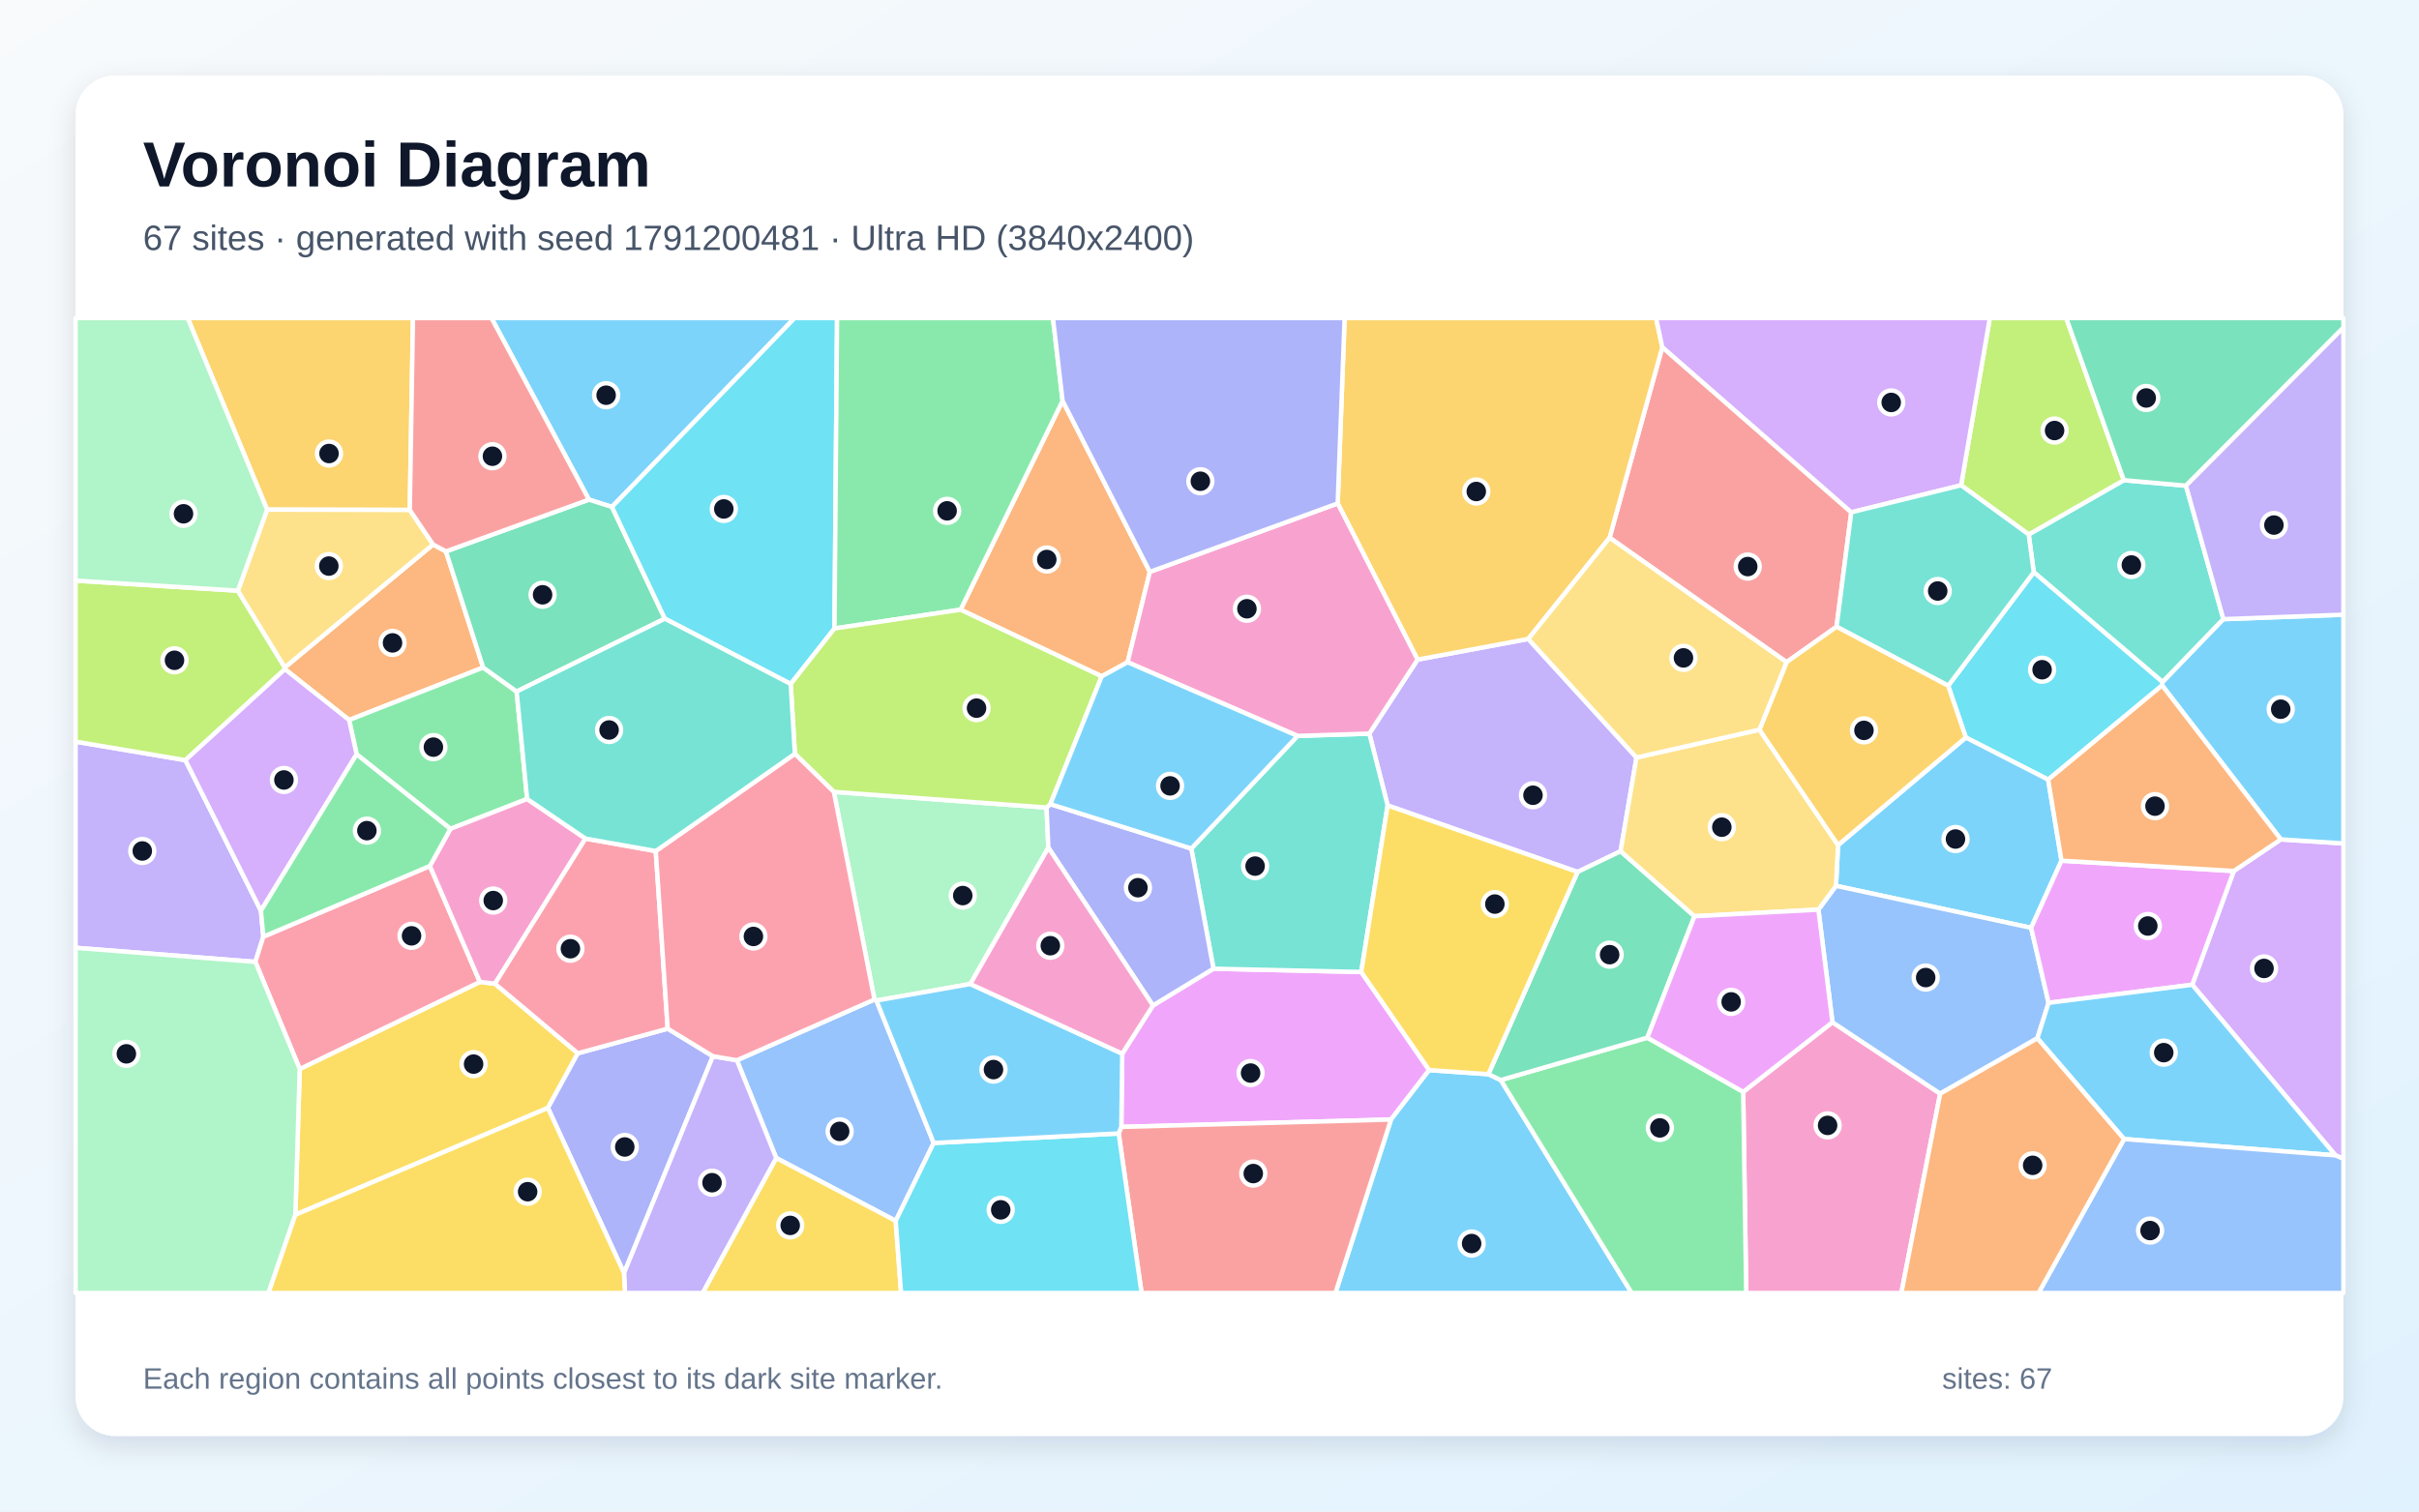
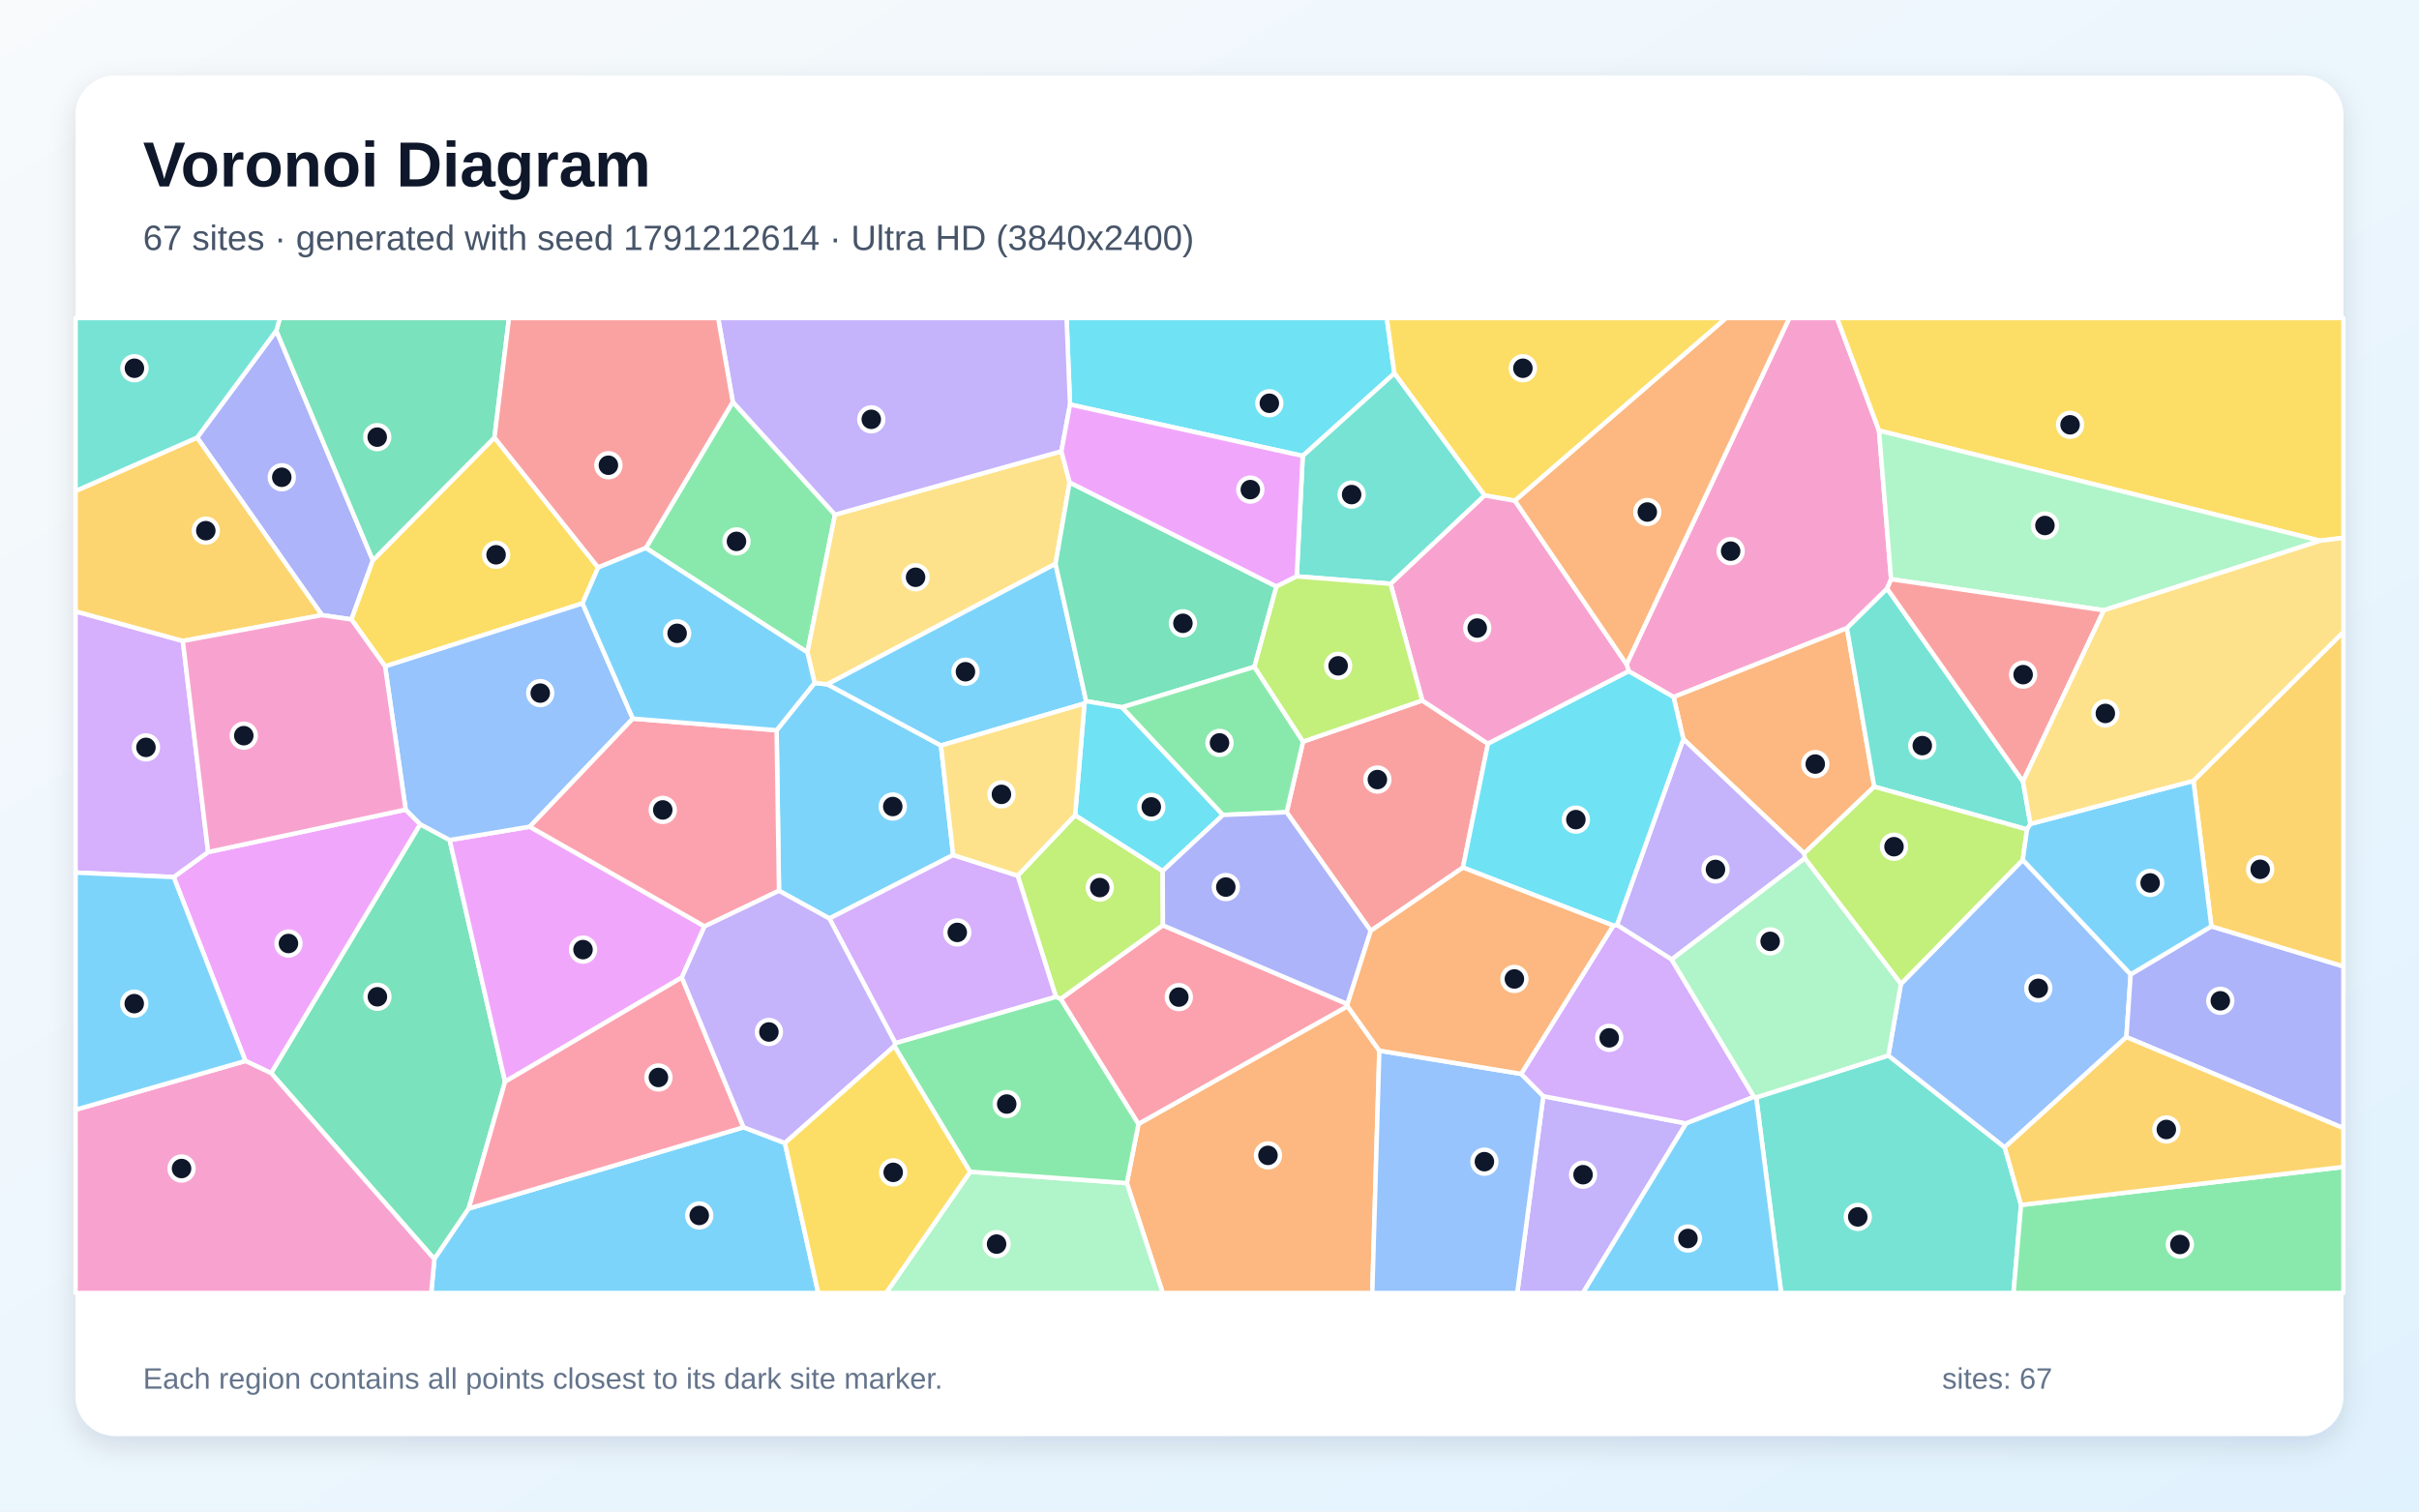
<svg xmlns="http://www.w3.org/2000/svg" width="3840" height="2400" viewBox="0 0 3840 2400" role="img" aria-labelledby="title description">
  <defs>
    <linearGradient id="background" x1="0" y1="0" x2="1" y2="1">
      <stop stop-color="#F8FAFC" />
      <stop offset="1" stop-color="#E0F2FE" />
    </linearGradient>
    <filter id="shadow" x="-5%" y="-5%" width="110%" height="110%">
      <feDropShadow dx="0" dy="15" stdDeviation="22" flood-color="#0F172A" flood-opacity=".12" />
    </filter>
  </defs>
  <rect width="3840" height="2400" fill="url(#background)" />
  <rect x="120" y="120" width="3600" height="2160" rx="63" fill="#FFFFFF" filter="url(#shadow)" />
  <g font-family="Arial, sans-serif">
    <text x="227" y="296" font-size="101" font-weight="700" fill="#0F172A">Voronoi Diagram</text>
-     <text x="227" y="397" font-size="56" fill="#475569">67 sites · generated with seed 1791200481 · Ultra HD (3840x2400)</text>
+     <text x="227" y="397" font-size="56" fill="#475569">67 sites · generated with seed 1791212614 · Ultra HD (3840x2400)</text>
  </g>
  <g stroke="#FFFFFF" stroke-width="7" stroke-linejoin="round">
-     <polygon points="971.4,804.9 934.9,793.3 780.2,505.0 1261.4,505.0" fill="#38BDF8" fill-opacity="0.65" />
-     <polygon points="120.0,1504.9 120.0,1177.6 294.3,1207.0 414.2,1446.0 418.0,1487.3 405.4,1527.3" fill="#A78BFA" fill-opacity="0.65" />
-     <polygon points="2767.2,1733.7 2908.9,1623.1 3079.9,1736.5 3018.3,2053.0 2772.0,2053.0" fill="#F472B6" fill-opacity="0.65" />
-     <polygon points="452.3,1062.5 452.1,1059.7 687.4,864.5 707.9,875.5 767.0,1059.9 554.2,1143.2" fill="#FB923C" fill-opacity="0.65" />
-     <polygon points="468.9,1928.8 475.8,1697.4 761.8,1559.1 785.7,1562.0 917.3,1672.4 869.8,1759.2" fill="#FACC15" fill-opacity="0.65" />
-     <polygon points="820.1,1098.0 836.8,1268.6 715.0,1316.1 566.1,1197.7 554.2,1143.2 767.0,1059.9" fill="#4ADE80" fill-opacity="0.65" />
-     <polygon points="3470.1,771.2 3529.5,983.1 3433.0,1083.0 3228.5,908.6 3220.4,848.6 3371.4,762.4" fill="#2DD4BF" fill-opacity="0.65" />
-     <polygon points="1482.2,1814.8 1421.9,1938.5 1232.2,1838.7 1169.8,1683.5 1388.1,1587.0 1391.3,1588.7" fill="#60A5FA" fill-opacity="0.65" />
-     <polygon points="1780.0,1789.3 1781.5,1673.0 1830.2,1596.5 1926.3,1538.1 2160.9,1543.3 2268.7,1699.1 2208.1,1777.6" fill="#E879F9" fill-opacity="0.65" />
-     <polygon points="1055.4,982.3 820.1,1098.0 767.0,1059.9 707.9,875.5 934.9,793.3 971.4,804.9" fill="#34D399" fill-opacity="0.65" />
-     <polygon points="2938.8,813.4 2915.4,995.1 2836.1,1051.4 2555.1,853.8 2638.8,551.2" fill="#F87171" fill-opacity="0.65" />
-     <polygon points="869.8,1759.2 917.3,1672.4 1059.9,1633.3 1131.7,1677.1 990.6,2021.4" fill="#818CF8" fill-opacity="0.65" />
-     <polygon points="650.5,809.7 424.0,809.2 297.9,505.0 655.6,505.0" fill="#FBBF24" fill-opacity="0.65" />
-     <polygon points="377.6,937.9 452.1,1059.7 452.3,1062.5 294.3,1207.0 120.0,1177.6 120.0,921.9" fill="#A3E635" fill-opacity="0.65" />
-     <polygon points="3707.4,1834.5 3480.0,1563.6 3546.0,1383.0 3620.7,1332.8 3720.0,1339.2 3720.0,1840.0" fill="#C084FC" fill-opacity="0.65" />
-     <polygon points="682.4,1375.0 761.8,1559.1 475.8,1697.4 405.4,1527.3 418.0,1487.3" fill="#FB7185" fill-opacity="0.65" />
-     <polygon points="3432.2,1088.3 3251.3,1237.9 3120.6,1171.0 3092.6,1088.8 3228.5,908.6 3433.0,1083.0" fill="#22D3EE" fill-opacity="0.65" />
-     <polygon points="1323.7,1257.4 1661.3,1282.2 1664.2,1345.9 1540.3,1562.4 1391.3,1588.7 1388.1,1587.0" fill="#86EFAC" fill-opacity="0.65" />
-     <polygon points="377.6,937.9 424.0,809.2 650.5,809.7 687.4,864.5 452.1,1059.7" fill="#FCD34D" fill-opacity="0.65" />
-     <polygon points="3120.6,1171.0 3251.3,1237.9 3272.5,1366.6 3224.3,1473.2 2914.5,1406.5 2917.8,1341.8" fill="#38BDF8" fill-opacity="0.65" />
-     <polygon points="2208.1,1777.6 2268.7,1699.1 2362.7,1705.6 2382.4,1714.9 2590.2,2053.0 2119.9,2053.0" fill="#38BDF8" fill-opacity="0.65" />
-     <polygon points="2597.8,1202.8 2572.6,1351.6 2504.3,1384.5 2202.8,1278.9 2173.7,1164.8 2250.3,1047.3 2426.0,1014.5" fill="#A78BFA" fill-opacity="0.65" />
-     <polygon points="929.4,1331.5 785.7,1562.0 761.8,1559.1 682.4,1375.0 715.0,1316.1 836.8,1268.6" fill="#F472B6" fill-opacity="0.65" />
-     <polygon points="1825.3,908.0 1790.0,1051.5 1748.9,1073.9 1524.8,968.1 1686.8,636.3" fill="#FB923C" fill-opacity="0.65" />
-     <polygon points="1232.2,1838.7 1421.9,1938.5 1430.4,2053.0 1115.3,2053.0" fill="#FACC15" fill-opacity="0.65" />
-     <polygon points="2382.4,1714.9 2615.0,1647.6 2767.2,1733.7 2772.0,2053.0 2590.2,2053.0" fill="#4ADE80" fill-opacity="0.65" />
-     <polygon points="1891.1,1347.3 2059.8,1168.5 2173.7,1164.8 2202.8,1278.9 2160.9,1543.3 1926.3,1538.1" fill="#2DD4BF" fill-opacity="0.65" />
-     <polygon points="2886.6,1444.3 2914.5,1406.5 3224.3,1473.2 3252.0,1592.3 3234.2,1648.6 3079.9,1736.5 2908.9,1623.1" fill="#60A5FA" fill-opacity="0.65" />
-     <polygon points="3546.0,1383.0 3480.0,1563.6 3252.0,1592.3 3224.3,1473.2 3272.5,1366.6" fill="#E879F9" fill-opacity="0.65" />
-     <polygon points="2615.0,1647.6 2382.4,1714.9 2362.7,1705.6 2504.3,1384.5 2572.6,1351.6 2689.9,1454.8" fill="#34D399" fill-opacity="0.65" />
-     <polygon points="1775.8,1799.7 1780.0,1789.3 2208.1,1777.6 2119.9,2053.0 1812.2,2053.0" fill="#F87171" fill-opacity="0.65" />
-     <polygon points="1667.4,1276.8 1891.1,1347.3 1926.3,1538.1 1830.2,1596.5 1664.2,1345.9 1661.3,1282.2" fill="#818CF8" fill-opacity="0.65" />
-     <polygon points="2638.8,551.2 2555.1,853.8 2426.0,1014.5 2250.3,1047.3 2123.5,799.3 2134.5,505.0 2628.9,505.0" fill="#FBBF24" fill-opacity="0.65" />
-     <polygon points="3371.4,762.4 3220.4,848.6 3113.1,770.5 3158.7,505.0 3280.0,505.0" fill="#A3E635" fill-opacity="0.65" />
-     <polygon points="3113.1,770.5 2938.8,813.4 2638.8,551.2 2628.9,505.0 3158.7,505.0" fill="#C084FC" fill-opacity="0.65" />
-     <polygon points="929.4,1331.5 1041.0,1351.3 1059.9,1633.3 917.3,1672.4 785.7,1562.0" fill="#FB7185" fill-opacity="0.65" />
-     <polygon points="1324.7,997.9 1255.2,1086.0 1055.4,982.3 971.4,804.9 1261.4,505.0 1328.8,505.0" fill="#22D3EE" fill-opacity="0.65" />
-     <polygon points="424.0,809.2 377.6,937.9 120.0,921.9 120.0,505.0 297.9,505.0" fill="#86EFAC" fill-opacity="0.65" />
-     <polygon points="2689.9,1454.8 2572.6,1351.6 2597.8,1202.8 2793.0,1158.6 2917.8,1341.8 2914.5,1406.5 2886.6,1444.3" fill="#FCD34D" fill-opacity="0.65" />
-     <polygon points="3371.8,1808.6 3234.2,1648.6 3252.0,1592.3 3480.0,1563.6 3707.4,1834.5" fill="#38BDF8" fill-opacity="0.65" />
-     <polygon points="3620.7,1332.8 3432.2,1088.3 3433.0,1083.0 3529.5,983.1 3720.0,976.0 3720.0,1339.2" fill="#38BDF8" fill-opacity="0.65" />
-     <polygon points="990.6,2021.4 1131.7,1677.1 1169.8,1683.5 1232.2,1838.7 1115.3,2053.0 992.1,2053.0" fill="#A78BFA" fill-opacity="0.65" />
-     <polygon points="2123.5,799.3 2250.3,1047.3 2173.7,1164.8 2059.8,1168.5 1790.0,1051.5 1825.3,908.0" fill="#F472B6" fill-opacity="0.65" />
-     <polygon points="3620.7,1332.8 3546.0,1383.0 3272.5,1366.6 3251.3,1237.9 3432.2,1088.3" fill="#FB923C" fill-opacity="0.65" />
-     <polygon points="2362.7,1705.6 2268.7,1699.1 2160.9,1543.3 2202.8,1278.9 2504.3,1384.5" fill="#FACC15" fill-opacity="0.65" />
-     <polygon points="1686.8,636.3 1524.8,968.1 1324.7,997.9 1328.8,505.0 1671.5,505.0" fill="#4ADE80" fill-opacity="0.65" />
-     <polygon points="3113.1,770.5 3220.4,848.6 3228.5,908.6 3092.6,1088.8 2915.4,995.1 2938.8,813.4" fill="#2DD4BF" fill-opacity="0.65" />
-     <polygon points="3371.8,1808.6 3707.4,1834.5 3720.0,1840.0 3720.0,2053.0 3236.0,2053.0" fill="#60A5FA" fill-opacity="0.65" />
-     <polygon points="2615.0,1647.6 2689.9,1454.8 2886.6,1444.3 2908.9,1623.1 2767.2,1733.7" fill="#E879F9" fill-opacity="0.65" />
-     <polygon points="3470.1,771.2 3371.4,762.4 3280.0,505.0 3720.0,505.0 3720.0,520.2" fill="#34D399" fill-opacity="0.65" />
-     <polygon points="707.9,875.5 687.4,864.5 650.5,809.7 655.6,505.0 780.2,505.0 934.9,793.3" fill="#F87171" fill-opacity="0.65" />
-     <polygon points="2123.5,799.3 1825.3,908.0 1686.8,636.3 1671.5,505.0 2134.5,505.0" fill="#818CF8" fill-opacity="0.65" />
-     <polygon points="2793.0,1158.6 2836.1,1051.4 2915.4,995.1 3092.6,1088.8 3120.6,1171.0 2917.8,1341.8" fill="#FBBF24" fill-opacity="0.65" />
-     <polygon points="1261.8,1196.9 1255.2,1086.0 1324.7,997.9 1524.8,968.1 1748.9,1073.9 1667.4,1276.8 1661.3,1282.2 1323.7,1257.4" fill="#A3E635" fill-opacity="0.65" />
-     <polygon points="566.1,1197.7 414.2,1446.0 294.3,1207.0 452.3,1062.5 554.2,1143.2" fill="#C084FC" fill-opacity="0.65" />
-     <polygon points="1261.8,1196.9 1323.7,1257.4 1388.1,1587.0 1169.8,1683.5 1131.7,1677.1 1059.9,1633.3 1041.0,1351.3" fill="#FB7185" fill-opacity="0.65" />
-     <polygon points="1421.9,1938.5 1482.2,1814.8 1775.8,1799.7 1812.2,2053.0 1430.4,2053.0" fill="#22D3EE" fill-opacity="0.65" />
-     <polygon points="120.0,1504.9 405.4,1527.3 475.8,1697.4 468.9,1928.8 426.2,2053.0 120.0,2053.0" fill="#86EFAC" fill-opacity="0.65" />
-     <polygon points="2555.1,853.8 2836.1,1051.4 2793.0,1158.6 2597.8,1202.8 2426.0,1014.5" fill="#FCD34D" fill-opacity="0.65" />
-     <polygon points="1748.9,1073.9 1790.0,1051.5 2059.8,1168.5 1891.1,1347.3 1667.4,1276.8" fill="#38BDF8" fill-opacity="0.65" />
-     <polygon points="1482.2,1814.8 1391.3,1588.7 1540.3,1562.4 1781.5,1673.0 1780.0,1789.3 1775.8,1799.7" fill="#38BDF8" fill-opacity="0.65" />
-     <polygon points="3529.5,983.1 3470.1,771.2 3720.0,520.2 3720.0,976.0" fill="#A78BFA" fill-opacity="0.65" />
-     <polygon points="1540.3,1562.4 1664.2,1345.9 1830.2,1596.5 1781.5,1673.0" fill="#F472B6" fill-opacity="0.65" />
-     <polygon points="3079.9,1736.5 3234.2,1648.6 3371.8,1808.6 3236.0,2053.0 3018.3,2053.0" fill="#FB923C" fill-opacity="0.65" />
-     <polygon points="468.9,1928.8 869.8,1759.2 990.6,2021.4 992.1,2053.0 426.2,2053.0" fill="#FACC15" fill-opacity="0.65" />
-     <polygon points="566.1,1197.7 715.0,1316.1 682.4,1375.0 418.0,1487.3 414.2,1446.0" fill="#4ADE80" fill-opacity="0.65" />
-     <polygon points="1255.2,1086.0 1261.8,1196.9 1041.0,1351.3 929.4,1331.5 836.8,1268.6 820.1,1098.0 1055.4,982.3" fill="#2DD4BF" fill-opacity="0.65" />
+     <polygon points="1513.1,1357.6 1316.6,1458.4 1236.6,1414.4 1232.8,1159.5 1293.1,1084.4 1313.4,1086.5 1493.7,1183.7" fill="#38BDF8" fill-opacity="0.65" />
+     <polygon points="2449.9,1740.5 2676.6,1783.8 2512.8,2053.0 2408.5,2053.0" fill="#A78BFA" fill-opacity="0.65" />
+     <polygon points="2982.8,683.7 3002.0,919.7 2995.7,934.6 2931.9,997.4 2656.7,1106.8 2585.5,1065.8 2582.1,1054.7 2840.4,505.0 2916.2,505.0" fill="#F472B6" fill-opacity="0.65" />
+     <polygon points="2975.2,1249.1 2864.0,1355.1 2672.2,1173.5 2656.7,1106.8 2931.9,997.4" fill="#FB923C" fill-opacity="0.65" />
+     <polygon points="3683.0,858.6 2982.8,683.7 2916.2,505.0 3720.0,505.0 3720.0,854.0" fill="#FACC15" fill-opacity="0.65" />
+     <polygon points="1025.2,870.1 1163.3,638.1 1325.5,817.2 1281.7,1035.8" fill="#4ADE80" fill-opacity="0.65" />
+     <polygon points="2787.9,1742.5 2997.6,1675.9 3182.4,1821.8 3208.3,1913.2 3196.3,2053.0 2827.5,2053.0" fill="#2DD4BF" fill-opacity="0.65" />
+     <polygon points="3017.5,1562.3 3211.0,1365.3 3382.3,1547.1 3375.5,1646.7 3182.4,1821.8 2997.6,1675.9" fill="#60A5FA" fill-opacity="0.65" />
+     <polygon points="389.6,1684.6 275.7,1392.6 330.4,1352.9 644.0,1285.5 667.2,1308.8 430.5,1704.0" fill="#E879F9" fill-opacity="0.65" />
+     <polygon points="430.5,1704.0 667.2,1308.8 713.8,1333.8 801.8,1717.5 744.0,1919.0 689.5,1999.2" fill="#34D399" fill-opacity="0.65" />
+     <polygon points="2176.0,1478.0 2042.4,1289.7 2068.5,1177.5 2257.7,1112.2 2362.0,1180.9 2322.3,1377.5" fill="#F87171" fill-opacity="0.65" />
+     <polygon points="3375.5,1646.7 3382.3,1547.1 3510.4,1470.8 3720.0,1534.4 3720.0,1791.3" fill="#818CF8" fill-opacity="0.65" />
+     <polygon points="3510.4,1470.8 3481.9,1239.8 3720.0,1003.4 3720.0,1534.4" fill="#FBBF24" fill-opacity="0.65" />
+     <polygon points="1706.7,1294.2 1845.7,1382.9 1846.1,1469.2 1683.8,1586.2 1676.2,1582.9 1615.5,1390.4" fill="#A3E635" fill-opacity="0.65" />
+     <polygon points="290.2,1017.7 330.4,1352.9 275.7,1392.6 120.0,1385.5 120.0,970.7" fill="#C084FC" fill-opacity="0.65" />
+     <polygon points="2139.0,1594.3 2139.2,1597.8 1807.2,1784.8 1683.8,1586.2 1846.1,1469.2" fill="#FB7185" fill-opacity="0.65" />
+     <polygon points="2213.5,592.8 2068.0,723.9 1698.6,642.3 1693.1,505.0 2201.4,505.0" fill="#22D3EE" fill-opacity="0.65" />
+     <polygon points="3339.7,969.0 3002.0,919.7 2982.8,683.7 3683.0,858.6" fill="#86EFAC" fill-opacity="0.65" />
+     <polygon points="1684.9,716.5 1697.9,766.0 1675.6,895.2 1313.4,1086.5 1293.1,1084.4 1281.7,1035.8 1325.5,817.2" fill="#FCD34D" fill-opacity="0.65" />
+     <polygon points="1675.6,895.2 1724.2,1113.3 1721.5,1117.0 1493.7,1183.7 1313.4,1086.5" fill="#38BDF8" fill-opacity="0.65" />
+     <polygon points="689.5,1999.2 744.0,1919.0 1180.3,1789.9 1246.0,1814.9 1298.9,2053.0 684.6,2053.0" fill="#38BDF8" fill-opacity="0.65" />
+     <polygon points="1698.6,642.3 1684.9,716.5 1325.5,817.2 1163.3,638.1 1140.0,505.0 1693.1,505.0" fill="#A78BFA" fill-opacity="0.65" />
+     <polygon points="120.0,1762.0 389.6,1684.6 430.5,1704.0 689.5,1999.2 684.6,2053.0 120.0,2053.0" fill="#F472B6" fill-opacity="0.65" />
+     <polygon points="1788.8,1878.6 1807.2,1784.8 2139.2,1597.8 2189.6,1668.2 2178.4,2053.0 1845.8,2053.0" fill="#FB923C" fill-opacity="0.65" />
+     <polygon points="2404.9,795.1 2356.5,786.6 2213.5,592.8 2201.4,505.0 2740.3,505.0" fill="#FACC15" fill-opacity="0.65" />
+     <polygon points="3208.3,1913.2 3720.0,1852.8 3720.0,2053.0 3196.3,2053.0" fill="#4ADE80" fill-opacity="0.65" />
+     <polygon points="3211.3,1240.8 3223.2,1308.2 3217.8,1317.0 2975.2,1249.1 2931.9,997.4 2995.7,934.6" fill="#2DD4BF" fill-opacity="0.65" />
+     <polygon points="2189.6,1668.2 2414.7,1705.1 2449.9,1740.5 2408.5,2053.0 2178.4,2053.0" fill="#60A5FA" fill-opacity="0.65" />
+     <polygon points="1118.4,1470.9 1082.4,1552.0 801.8,1717.5 713.8,1333.8 841.0,1312.6" fill="#E879F9" fill-opacity="0.65" />
+     <polygon points="1991.3,1058.8 1781.2,1123.1 1724.2,1113.3 1675.6,895.2 1697.9,766.0 2026.3,931.3" fill="#34D399" fill-opacity="0.65" />
+     <polygon points="3339.7,969.0 3211.3,1240.8 2995.7,934.6 3002.0,919.7" fill="#F87171" fill-opacity="0.65" />
+     <polygon points="438.6,525.0 591.9,889.7 557.9,983.6 511.1,976.7 312.9,694.8" fill="#818CF8" fill-opacity="0.65" />
+     <polygon points="312.9,694.8 511.1,976.7 290.2,1017.7 120.0,970.7 120.0,779.6" fill="#FBBF24" fill-opacity="0.65" />
+     <polygon points="3217.8,1317.0 3211.0,1365.3 3017.5,1562.3 2865.0,1362.9 2864.0,1355.1 2975.2,1249.1" fill="#A3E635" fill-opacity="0.65" />
+     <polygon points="1421.3,1656.4 1316.6,1458.4 1513.1,1357.6 1615.5,1390.4 1676.2,1582.9" fill="#C084FC" fill-opacity="0.65" />
+     <polygon points="1180.3,1789.9 744.0,1919.0 801.8,1717.5 1082.4,1552.0" fill="#FB7185" fill-opacity="0.65" />
+     <polygon points="1845.7,1382.9 1706.7,1294.2 1721.5,1117.0 1724.2,1113.3 1781.2,1123.1 1941.4,1294.0" fill="#22D3EE" fill-opacity="0.65" />
+     <polygon points="1540.1,1860.5 1788.8,1878.6 1845.8,2053.0 1406.5,2053.0" fill="#86EFAC" fill-opacity="0.65" />
+     <polygon points="1706.7,1294.2 1615.5,1390.4 1513.1,1357.6 1493.7,1183.7 1721.5,1117.0" fill="#FCD34D" fill-opacity="0.65" />
+     <polygon points="120.0,1762.0 120.0,1385.5 275.7,1392.6 389.6,1684.6" fill="#38BDF8" fill-opacity="0.65" />
+     <polygon points="3217.8,1317.0 3223.2,1308.2 3481.9,1239.8 3510.4,1470.8 3382.3,1547.1 3211.0,1365.3" fill="#38BDF8" fill-opacity="0.65" />
+     <polygon points="2672.2,1173.5 2864.0,1355.1 2865.0,1362.9 2653.6,1523.5 2566.8,1468.7" fill="#A78BFA" fill-opacity="0.65" />
+     <polygon points="2207.4,926.9 2356.5,786.6 2404.9,795.1 2582.1,1054.7 2585.5,1065.8 2362.0,1180.9 2257.7,1112.2" fill="#F472B6" fill-opacity="0.65" />
+     <polygon points="2582.1,1054.7 2404.9,795.1 2740.3,505.0 2840.4,505.0" fill="#FB923C" fill-opacity="0.65" />
+     <polygon points="949.5,901.1 924.7,958.1 611.3,1058.1 557.9,983.6 591.9,889.7 784.9,694.8" fill="#FACC15" fill-opacity="0.65" />
+     <polygon points="1941.4,1294.0 1781.2,1123.1 1991.3,1058.8 2068.5,1177.5 2042.4,1289.7" fill="#4ADE80" fill-opacity="0.65" />
+     <polygon points="2356.5,786.6 2207.4,926.9 2058.5,915.2 2068.0,723.9 2213.5,592.8" fill="#2DD4BF" fill-opacity="0.65" />
+     <polygon points="1004.6,1141.0 841.0,1312.6 713.8,1333.8 667.2,1308.8 644.0,1285.5 611.3,1058.1 924.7,958.1" fill="#60A5FA" fill-opacity="0.65" />
+     <polygon points="2058.5,915.2 2026.3,931.3 1697.9,766.0 1684.9,716.5 1698.6,642.3 2068.0,723.9" fill="#E879F9" fill-opacity="0.65" />
+     <polygon points="784.9,694.8 591.9,889.7 438.6,525.0 444.3,505.0 808.0,505.0" fill="#34D399" fill-opacity="0.65" />
+     <polygon points="1163.3,638.1 1025.2,870.1 949.5,901.1 784.9,694.8 808.0,505.0 1140.0,505.0" fill="#F87171" fill-opacity="0.65" />
+     <polygon points="2139.0,1594.3 1846.1,1469.2 1845.7,1382.9 1941.4,1294.0 2042.4,1289.7 2176.0,1478.0" fill="#818CF8" fill-opacity="0.65" />
+     <polygon points="3208.3,1913.2 3182.4,1821.8 3375.5,1646.7 3720.0,1791.3 3720.0,1852.8" fill="#FBBF24" fill-opacity="0.65" />
+     <polygon points="1991.3,1058.8 2026.3,931.3 2058.5,915.2 2207.4,926.9 2257.7,1112.2 2068.5,1177.5" fill="#A3E635" fill-opacity="0.65" />
+     <polygon points="2414.7,1705.1 2561.0,1469.6 2566.8,1468.7 2653.6,1523.5 2784.4,1741.6 2676.6,1783.8 2449.9,1740.5" fill="#C084FC" fill-opacity="0.65" />
+     <polygon points="1118.4,1470.9 841.0,1312.6 1004.6,1141.0 1232.8,1159.5 1236.6,1414.4" fill="#FB7185" fill-opacity="0.65" />
+     <polygon points="2561.0,1469.6 2322.3,1377.5 2362.0,1180.9 2585.5,1065.8 2656.7,1106.8 2672.2,1173.5 2566.8,1468.7" fill="#22D3EE" fill-opacity="0.65" />
+     <polygon points="2784.4,1741.6 2653.6,1523.5 2865.0,1362.9 3017.5,1562.3 2997.6,1675.9 2787.9,1742.5" fill="#86EFAC" fill-opacity="0.65" />
+     <polygon points="3481.9,1239.8 3223.2,1308.2 3211.3,1240.8 3339.7,969.0 3683.0,858.6 3720.0,854.0 3720.0,1003.4" fill="#FCD34D" fill-opacity="0.65" />
+     <polygon points="1004.6,1141.0 924.7,958.1 949.5,901.1 1025.2,870.1 1281.7,1035.8 1293.1,1084.4 1232.8,1159.5" fill="#38BDF8" fill-opacity="0.65" />
+     <polygon points="2676.6,1783.8 2784.4,1741.6 2787.9,1742.5 2827.5,2053.0 2512.8,2053.0" fill="#38BDF8" fill-opacity="0.65" />
+     <polygon points="1421.3,1656.4 1419.9,1660.9 1246.0,1814.9 1180.3,1789.9 1082.4,1552.0 1118.4,1470.9 1236.6,1414.4 1316.6,1458.4" fill="#A78BFA" fill-opacity="0.65" />
+     <polygon points="611.3,1058.1 644.0,1285.5 330.4,1352.9 290.2,1017.7 511.1,976.7 557.9,983.6" fill="#F472B6" fill-opacity="0.65" />
+     <polygon points="2561.0,1469.6 2414.7,1705.1 2189.6,1668.2 2139.2,1597.8 2139.0,1594.3 2176.0,1478.0 2322.3,1377.5" fill="#FB923C" fill-opacity="0.65" />
+     <polygon points="1246.0,1814.9 1419.9,1660.9 1540.1,1860.5 1406.5,2053.0 1298.9,2053.0" fill="#FACC15" fill-opacity="0.65" />
+     <polygon points="1540.1,1860.5 1419.9,1660.9 1421.3,1656.4 1676.2,1582.9 1683.8,1586.2 1807.2,1784.8 1788.8,1878.6" fill="#4ADE80" fill-opacity="0.65" />
+     <polygon points="438.6,525.0 312.9,694.8 120.0,779.6 120.0,505.0 444.3,505.0" fill="#2DD4BF" fill-opacity="0.65" />
  </g>
  <g>
-     <circle cx="962.2" cy="627.5" r="19" fill="#0F172A" stroke="#FFFFFF" stroke-width="7" />
-     <circle cx="225.9" cy="1351.2" r="19" fill="#0F172A" stroke="#FFFFFF" stroke-width="7" />
-     <circle cx="2901.2" cy="1786.9" r="19" fill="#0F172A" stroke="#FFFFFF" stroke-width="7" />
-     <circle cx="623.1" cy="1020.8" r="19" fill="#0F172A" stroke="#FFFFFF" stroke-width="7" />
-     <circle cx="751.8" cy="1689.6" r="19" fill="#0F172A" stroke="#FFFFFF" stroke-width="7" />
-     <circle cx="688.0" cy="1186.3" r="19" fill="#0F172A" stroke="#FFFFFF" stroke-width="7" />
-     <circle cx="3383.4" cy="897.1" r="19" fill="#0F172A" stroke="#FFFFFF" stroke-width="7" />
-     <circle cx="1332.9" cy="1796.4" r="19" fill="#0F172A" stroke="#FFFFFF" stroke-width="7" />
-     <circle cx="1985.2" cy="1703.8" r="19" fill="#0F172A" stroke="#FFFFFF" stroke-width="7" />
-     <circle cx="861.3" cy="944.4" r="19" fill="#0F172A" stroke="#FFFFFF" stroke-width="7" />
-     <circle cx="2774.4" cy="899.6" r="19" fill="#0F172A" stroke="#FFFFFF" stroke-width="7" />
-     <circle cx="991.8" cy="1821.2" r="19" fill="#0F172A" stroke="#FFFFFF" stroke-width="7" />
-     <circle cx="522.3" cy="720.1" r="19" fill="#0F172A" stroke="#FFFFFF" stroke-width="7" />
-     <circle cx="277.0" cy="1048.4" r="19" fill="#0F172A" stroke="#FFFFFF" stroke-width="7" />
-     <circle cx="3594.0" cy="1537.7" r="19" fill="#0F172A" stroke="#FFFFFF" stroke-width="7" />
-     <circle cx="653.3" cy="1485.9" r="19" fill="#0F172A" stroke="#FFFFFF" stroke-width="7" />
-     <circle cx="3241.7" cy="1063.4" r="19" fill="#0F172A" stroke="#FFFFFF" stroke-width="7" />
-     <circle cx="1528.3" cy="1422.0" r="19" fill="#0F172A" stroke="#FFFFFF" stroke-width="7" />
-     <circle cx="522.0" cy="898.8" r="19" fill="#0F172A" stroke="#FFFFFF" stroke-width="7" />
-     <circle cx="3104.2" cy="1332.2" r="19" fill="#0F172A" stroke="#FFFFFF" stroke-width="7" />
-     <circle cx="2336.1" cy="1974.5" r="19" fill="#0F172A" stroke="#FFFFFF" stroke-width="7" />
-     <circle cx="2433.5" cy="1262.7" r="19" fill="#0F172A" stroke="#FFFFFF" stroke-width="7" />
-     <circle cx="783.0" cy="1429.9" r="19" fill="#0F172A" stroke="#FFFFFF" stroke-width="7" />
-     <circle cx="1661.7" cy="888.4" r="19" fill="#0F172A" stroke="#FFFFFF" stroke-width="7" />
-     <circle cx="1254.4" cy="1945.7" r="19" fill="#0F172A" stroke="#FFFFFF" stroke-width="7" />
-     <circle cx="2634.9" cy="1790.9" r="19" fill="#0F172A" stroke="#FFFFFF" stroke-width="7" />
-     <circle cx="1992.4" cy="1375.2" r="19" fill="#0F172A" stroke="#FFFFFF" stroke-width="7" />
-     <circle cx="3056.9" cy="1552.2" r="19" fill="#0F172A" stroke="#FFFFFF" stroke-width="7" />
-     <circle cx="3409.5" cy="1470.3" r="19" fill="#0F172A" stroke="#FFFFFF" stroke-width="7" />
-     <circle cx="2555.2" cy="1515.8" r="19" fill="#0F172A" stroke="#FFFFFF" stroke-width="7" />
-     <circle cx="1989.5" cy="1863.4" r="19" fill="#0F172A" stroke="#FFFFFF" stroke-width="7" />
-     <circle cx="1806.4" cy="1409.5" r="19" fill="#0F172A" stroke="#FFFFFF" stroke-width="7" />
-     <circle cx="2343.5" cy="780.4" r="19" fill="#0F172A" stroke="#FFFFFF" stroke-width="7" />
-     <circle cx="3261.5" cy="683.6" r="19" fill="#0F172A" stroke="#FFFFFF" stroke-width="7" />
-     <circle cx="3002.2" cy="639.0" r="19" fill="#0F172A" stroke="#FFFFFF" stroke-width="7" />
-     <circle cx="905.5" cy="1506.4" r="19" fill="#0F172A" stroke="#FFFFFF" stroke-width="7" />
-     <circle cx="1149.0" cy="808.1" r="19" fill="#0F172A" stroke="#FFFFFF" stroke-width="7" />
-     <circle cx="291.3" cy="815.8" r="19" fill="#0F172A" stroke="#FFFFFF" stroke-width="7" />
-     <circle cx="2733.3" cy="1313.4" r="19" fill="#0F172A" stroke="#FFFFFF" stroke-width="7" />
-     <circle cx="3434.8" cy="1671.4" r="19" fill="#0F172A" stroke="#FFFFFF" stroke-width="7" />
-     <circle cx="3620.5" cy="1126.1" r="19" fill="#0F172A" stroke="#FFFFFF" stroke-width="7" />
-     <circle cx="1130.3" cy="1877.9" r="19" fill="#0F172A" stroke="#FFFFFF" stroke-width="7" />
-     <circle cx="1979.4" cy="966.6" r="19" fill="#0F172A" stroke="#FFFFFF" stroke-width="7" />
-     <circle cx="3420.9" cy="1280.0" r="19" fill="#0F172A" stroke="#FFFFFF" stroke-width="7" />
-     <circle cx="2373.0" cy="1435.5" r="19" fill="#0F172A" stroke="#FFFFFF" stroke-width="7" />
-     <circle cx="1503.5" cy="811.1" r="19" fill="#0F172A" stroke="#FFFFFF" stroke-width="7" />
-     <circle cx="3076.0" cy="938.4" r="19" fill="#0F172A" stroke="#FFFFFF" stroke-width="7" />
-     <circle cx="3413.1" cy="1953.9" r="19" fill="#0F172A" stroke="#FFFFFF" stroke-width="7" />
-     <circle cx="2748.1" cy="1590.8" r="19" fill="#0F172A" stroke="#FFFFFF" stroke-width="7" />
-     <circle cx="3407.0" cy="631.9" r="19" fill="#0F172A" stroke="#FFFFFF" stroke-width="7" />
-     <circle cx="781.7" cy="724.4" r="19" fill="#0F172A" stroke="#FFFFFF" stroke-width="7" />
-     <circle cx="1905.5" cy="764.1" r="19" fill="#0F172A" stroke="#FFFFFF" stroke-width="7" />
-     <circle cx="2958.9" cy="1159.7" r="19" fill="#0F172A" stroke="#FFFFFF" stroke-width="7" />
-     <circle cx="1550.2" cy="1124.4" r="19" fill="#0F172A" stroke="#FFFFFF" stroke-width="7" />
-     <circle cx="450.7" cy="1238.4" r="19" fill="#0F172A" stroke="#FFFFFF" stroke-width="7" />
-     <circle cx="1196.0" cy="1486.9" r="19" fill="#0F172A" stroke="#FFFFFF" stroke-width="7" />
-     <circle cx="1588.6" cy="1921.0" r="19" fill="#0F172A" stroke="#FFFFFF" stroke-width="7" />
-     <circle cx="200.6" cy="1673.3" r="19" fill="#0F172A" stroke="#FFFFFF" stroke-width="7" />
-     <circle cx="2672.4" cy="1044.6" r="19" fill="#0F172A" stroke="#FFFFFF" stroke-width="7" />
-     <circle cx="1857.4" cy="1247.8" r="19" fill="#0F172A" stroke="#FFFFFF" stroke-width="7" />
-     <circle cx="1577.1" cy="1698.3" r="19" fill="#0F172A" stroke="#FFFFFF" stroke-width="7" />
-     <circle cx="3609.7" cy="833.7" r="19" fill="#0F172A" stroke="#FFFFFF" stroke-width="7" />
-     <circle cx="1667.3" cy="1501.6" r="19" fill="#0F172A" stroke="#FFFFFF" stroke-width="7" />
-     <circle cx="3226.7" cy="1850.3" r="19" fill="#0F172A" stroke="#FFFFFF" stroke-width="7" />
-     <circle cx="837.6" cy="1892.2" r="19" fill="#0F172A" stroke="#FFFFFF" stroke-width="7" />
-     <circle cx="582.4" cy="1318.9" r="19" fill="#0F172A" stroke="#FFFFFF" stroke-width="7" />
-     <circle cx="966.9" cy="1159.1" r="19" fill="#0F172A" stroke="#FFFFFF" stroke-width="7" />
+     <circle cx="1417.2" cy="1280.6" r="19" fill="#0F172A" stroke="#FFFFFF" stroke-width="7" />
+     <circle cx="2513.0" cy="1865.2" r="19" fill="#0F172A" stroke="#FFFFFF" stroke-width="7" />
+     <circle cx="2747.3" cy="875.1" r="19" fill="#0F172A" stroke="#FFFFFF" stroke-width="7" />
+     <circle cx="2881.6" cy="1213.2" r="19" fill="#0F172A" stroke="#FFFFFF" stroke-width="7" />
+     <circle cx="3286.1" cy="674.5" r="19" fill="#0F172A" stroke="#FFFFFF" stroke-width="7" />
+     <circle cx="1169.1" cy="859.6" r="19" fill="#0F172A" stroke="#FFFFFF" stroke-width="7" />
+     <circle cx="2949.1" cy="1932.2" r="19" fill="#0F172A" stroke="#FFFFFF" stroke-width="7" />
+     <circle cx="3235.6" cy="1569.3" r="19" fill="#0F172A" stroke="#FFFFFF" stroke-width="7" />
+     <circle cx="457.9" cy="1498.1" r="19" fill="#0F172A" stroke="#FFFFFF" stroke-width="7" />
+     <circle cx="599.1" cy="1582.7" r="19" fill="#0F172A" stroke="#FFFFFF" stroke-width="7" />
+     <circle cx="2186.5" cy="1237.8" r="19" fill="#0F172A" stroke="#FFFFFF" stroke-width="7" />
+     <circle cx="3524.6" cy="1589.1" r="19" fill="#0F172A" stroke="#FFFFFF" stroke-width="7" />
+     <circle cx="3587.9" cy="1380.3" r="19" fill="#0F172A" stroke="#FFFFFF" stroke-width="7" />
+     <circle cx="1745.8" cy="1409.3" r="19" fill="#0F172A" stroke="#FFFFFF" stroke-width="7" />
+     <circle cx="231.7" cy="1186.7" r="19" fill="#0F172A" stroke="#FFFFFF" stroke-width="7" />
+     <circle cx="1871.3" cy="1583.2" r="19" fill="#0F172A" stroke="#FFFFFF" stroke-width="7" />
+     <circle cx="2015.0" cy="640.3" r="19" fill="#0F172A" stroke="#FFFFFF" stroke-width="7" />
+     <circle cx="3246.2" cy="834.4" r="19" fill="#0F172A" stroke="#FFFFFF" stroke-width="7" />
+     <circle cx="1453.4" cy="916.6" r="19" fill="#0F172A" stroke="#FFFFFF" stroke-width="7" />
+     <circle cx="1532.6" cy="1066.6" r="19" fill="#0F172A" stroke="#FFFFFF" stroke-width="7" />
+     <circle cx="1110.0" cy="1929.9" r="19" fill="#0F172A" stroke="#FFFFFF" stroke-width="7" />
+     <circle cx="1383.1" cy="665.8" r="19" fill="#0F172A" stroke="#FFFFFF" stroke-width="7" />
+     <circle cx="288.2" cy="1855.4" r="19" fill="#0F172A" stroke="#FFFFFF" stroke-width="7" />
+     <circle cx="2012.8" cy="1834.5" r="19" fill="#0F172A" stroke="#FFFFFF" stroke-width="7" />
+     <circle cx="2417.5" cy="584.7" r="19" fill="#0F172A" stroke="#FFFFFF" stroke-width="7" />
+     <circle cx="3460.4" cy="1976.0" r="19" fill="#0F172A" stroke="#FFFFFF" stroke-width="7" />
+     <circle cx="3051.5" cy="1183.9" r="19" fill="#0F172A" stroke="#FFFFFF" stroke-width="7" />
+     <circle cx="2356.4" cy="1844.5" r="19" fill="#0F172A" stroke="#FFFFFF" stroke-width="7" />
+     <circle cx="925.5" cy="1507.8" r="19" fill="#0F172A" stroke="#FFFFFF" stroke-width="7" />
+     <circle cx="1877.8" cy="989.7" r="19" fill="#0F172A" stroke="#FFFFFF" stroke-width="7" />
+     <circle cx="3211.6" cy="1071.2" r="19" fill="#0F172A" stroke="#FFFFFF" stroke-width="7" />
+     <circle cx="447.3" cy="757.8" r="19" fill="#0F172A" stroke="#FFFFFF" stroke-width="7" />
+     <circle cx="326.7" cy="842.6" r="19" fill="#0F172A" stroke="#FFFFFF" stroke-width="7" />
+     <circle cx="3006.6" cy="1344.4" r="19" fill="#0F172A" stroke="#FFFFFF" stroke-width="7" />
+     <circle cx="1519.6" cy="1480.5" r="19" fill="#0F172A" stroke="#FFFFFF" stroke-width="7" />
+     <circle cx="1045.2" cy="1710.8" r="19" fill="#0F172A" stroke="#FFFFFF" stroke-width="7" />
+     <circle cx="1827.6" cy="1281.2" r="19" fill="#0F172A" stroke="#FFFFFF" stroke-width="7" />
+     <circle cx="1582.0" cy="1975.4" r="19" fill="#0F172A" stroke="#FFFFFF" stroke-width="7" />
+     <circle cx="1589.7" cy="1261.3" r="19" fill="#0F172A" stroke="#FFFFFF" stroke-width="7" />
+     <circle cx="213.1" cy="1593.6" r="19" fill="#0F172A" stroke="#FFFFFF" stroke-width="7" />
+     <circle cx="3413.2" cy="1401.9" r="19" fill="#0F172A" stroke="#FFFFFF" stroke-width="7" />
+     <circle cx="2723.2" cy="1380.5" r="19" fill="#0F172A" stroke="#FFFFFF" stroke-width="7" />
+     <circle cx="2345.0" cy="997.2" r="19" fill="#0F172A" stroke="#FFFFFF" stroke-width="7" />
+     <circle cx="2615.0" cy="813.0" r="19" fill="#0F172A" stroke="#FFFFFF" stroke-width="7" />
+     <circle cx="787.5" cy="880.9" r="19" fill="#0F172A" stroke="#FFFFFF" stroke-width="7" />
+     <circle cx="1935.9" cy="1179.6" r="19" fill="#0F172A" stroke="#FFFFFF" stroke-width="7" />
+     <circle cx="2145.6" cy="785.3" r="19" fill="#0F172A" stroke="#FFFFFF" stroke-width="7" />
+     <circle cx="857.6" cy="1100.5" r="19" fill="#0F172A" stroke="#FFFFFF" stroke-width="7" />
+     <circle cx="1984.8" cy="777.4" r="19" fill="#0F172A" stroke="#FFFFFF" stroke-width="7" />
+     <circle cx="598.8" cy="694.1" r="19" fill="#0F172A" stroke="#FFFFFF" stroke-width="7" />
+     <circle cx="965.8" cy="738.7" r="19" fill="#0F172A" stroke="#FFFFFF" stroke-width="7" />
+     <circle cx="1945.9" cy="1408.5" r="19" fill="#0F172A" stroke="#FFFFFF" stroke-width="7" />
+     <circle cx="3438.9" cy="1793.4" r="19" fill="#0F172A" stroke="#FFFFFF" stroke-width="7" />
+     <circle cx="2124.2" cy="1057.2" r="19" fill="#0F172A" stroke="#FFFFFF" stroke-width="7" />
+     <circle cx="2554.5" cy="1647.9" r="19" fill="#0F172A" stroke="#FFFFFF" stroke-width="7" />
+     <circle cx="1052.1" cy="1286.0" r="19" fill="#0F172A" stroke="#FFFFFF" stroke-width="7" />
+     <circle cx="2501.6" cy="1301.4" r="19" fill="#0F172A" stroke="#FFFFFF" stroke-width="7" />
+     <circle cx="2810.0" cy="1494.7" r="19" fill="#0F172A" stroke="#FFFFFF" stroke-width="7" />
+     <circle cx="3342.1" cy="1132.8" r="19" fill="#0F172A" stroke="#FFFFFF" stroke-width="7" />
+     <circle cx="1074.9" cy="1005.6" r="19" fill="#0F172A" stroke="#FFFFFF" stroke-width="7" />
+     <circle cx="2679.5" cy="1966.5" r="19" fill="#0F172A" stroke="#FFFFFF" stroke-width="7" />
+     <circle cx="1220.6" cy="1638.6" r="19" fill="#0F172A" stroke="#FFFFFF" stroke-width="7" />
+     <circle cx="387.0" cy="1168.1" r="19" fill="#0F172A" stroke="#FFFFFF" stroke-width="7" />
+     <circle cx="2404.0" cy="1554.4" r="19" fill="#0F172A" stroke="#FFFFFF" stroke-width="7" />
+     <circle cx="1417.9" cy="1861.5" r="19" fill="#0F172A" stroke="#FFFFFF" stroke-width="7" />
+     <circle cx="1598.1" cy="1753.0" r="19" fill="#0F172A" stroke="#FFFFFF" stroke-width="7" />
+     <circle cx="213.4" cy="584.7" r="19" fill="#0F172A" stroke="#FFFFFF" stroke-width="7" />
  </g>
  <g font-family="Arial, sans-serif" font-size="47" fill="#64748B">
    <text x="227" y="2205">Each region contains all points closest to its dark site marker.</text>
    <text x="3083" y="2205">sites: 67</text>
  </g>
</svg>
